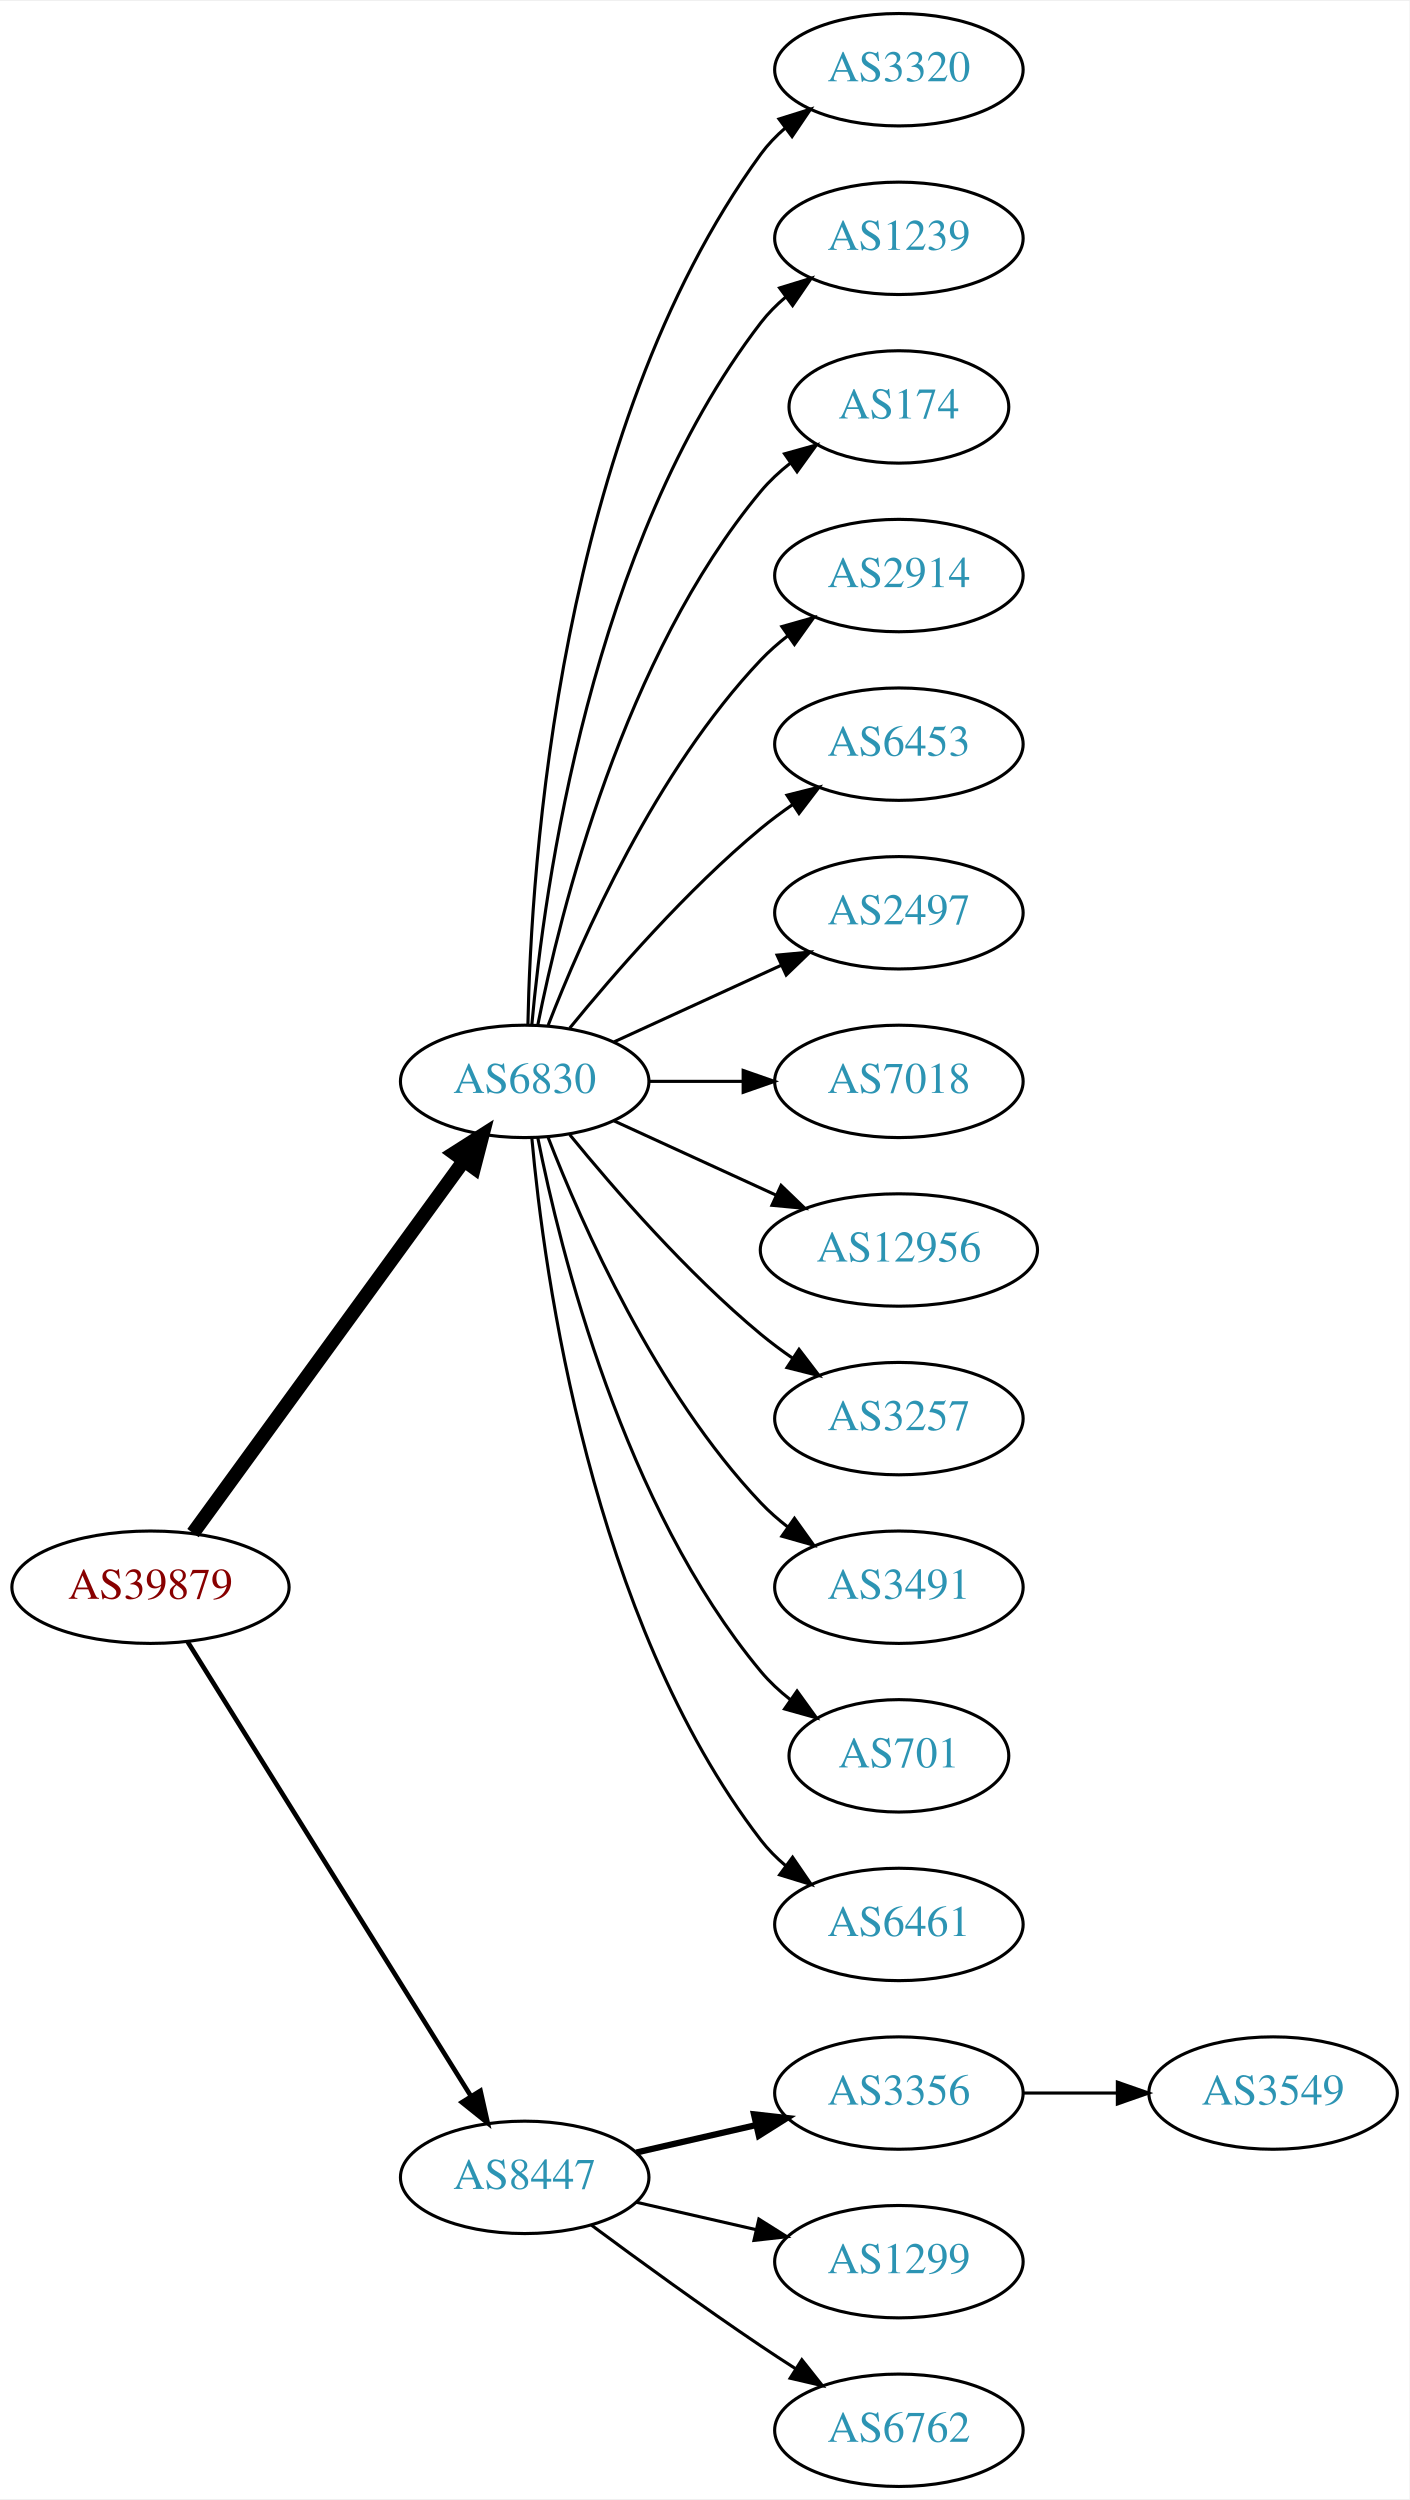
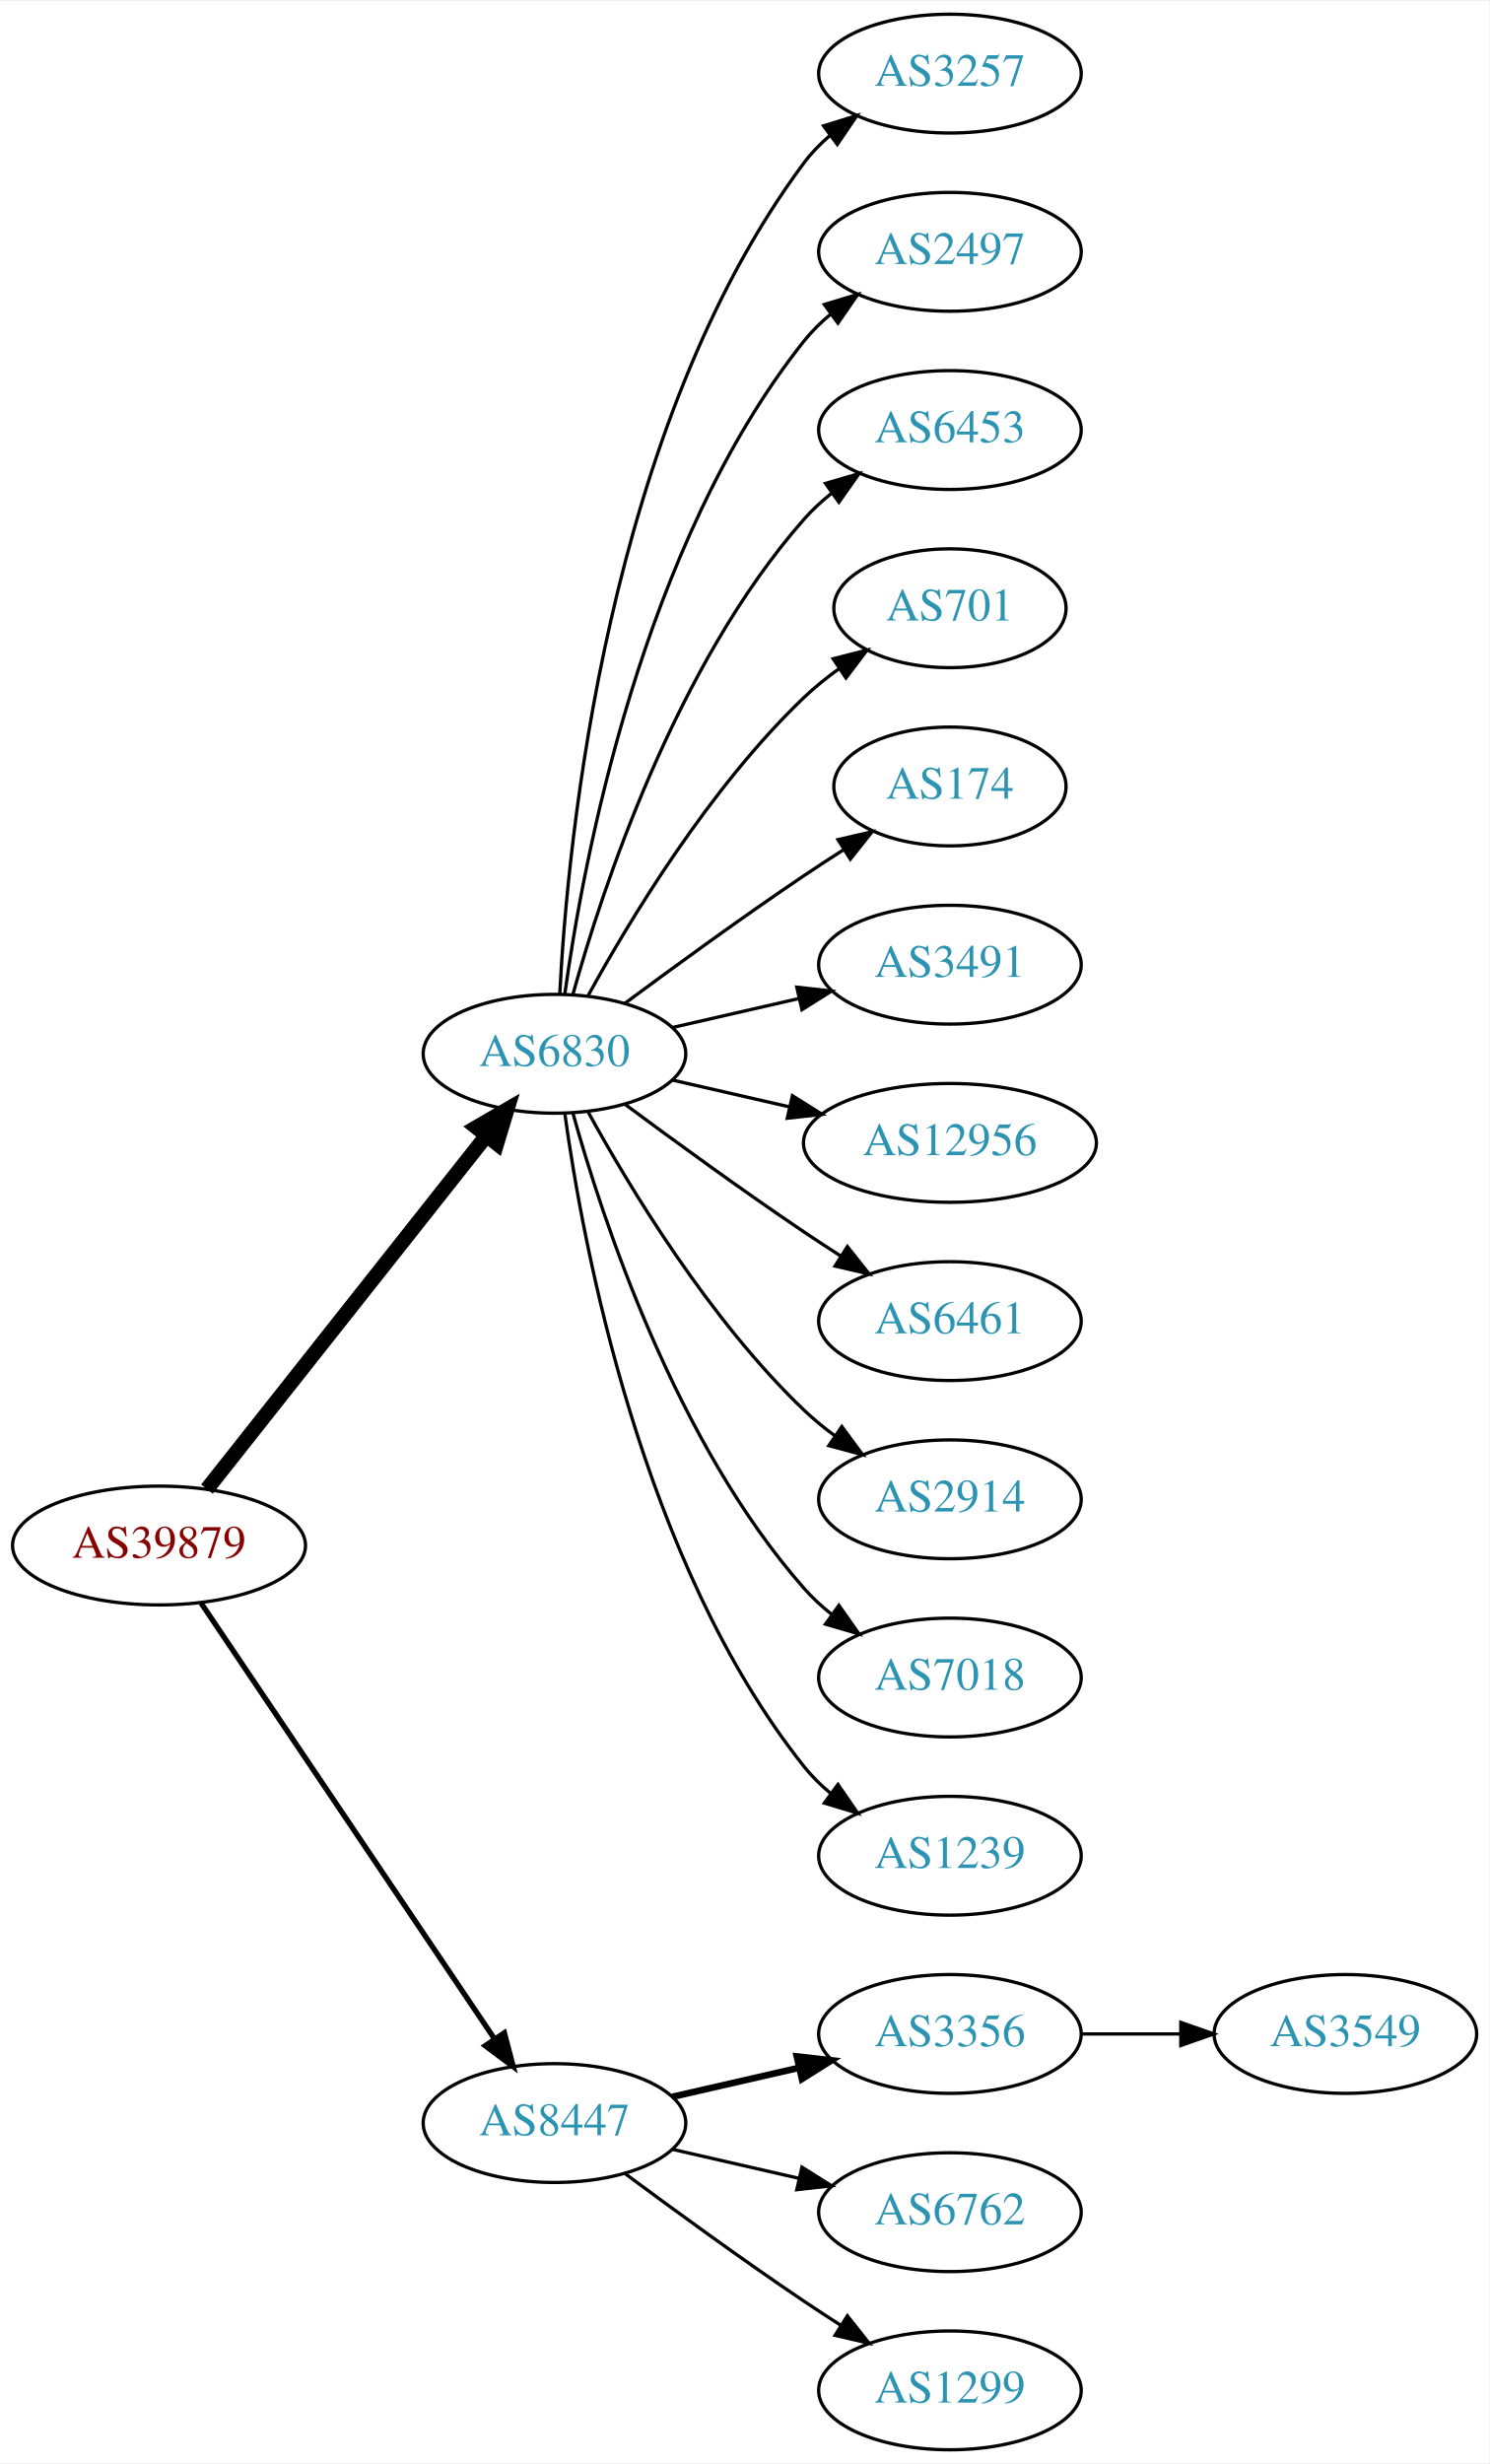
- <svg xmlns="http://www.w3.org/2000/svg" xmlns:xlink="http://www.w3.org/1999/xlink" width="451pt" height="800pt" viewBox="0.00 0.00 451.37 800.00">
-   <g id="graph0" class="graph" transform="scale(1 1) rotate(0) translate(4 796)">
-     <polygon fill="white" stroke="none" points="-4,4 -4,-796 447.37,-796 447.37,4 -4,4" />
+ <svg xmlns="http://www.w3.org/2000/svg" xmlns:xlink="http://www.w3.org/1999/xlink" width="451pt" height="746pt" viewBox="0.00 0.00 451.37 746.00">
+   <g id="graph0" class="graph" transform="scale(1 1) rotate(0) translate(4 742)">
+     <polygon fill="white" stroke="none" points="-4,4 -4,-742 447.37,-742 447.37,4 -4,4" />
    <g id="node1" class="node">
      <g id="a_node1">
        <a xlink:href="/asn/39879" xlink:title="AS39879 ~ SVC-AS [AT]">
-           <ellipse fill="#ffffff" stroke="black" cx="44.196" cy="-288" rx="44.393" ry="18" />
-           <text text-anchor="middle" x="44.196" y="-284.3" font-family="Times,serif" font-size="14.00" fill="#880000">AS39879</text>
+           <ellipse fill="#ffffff" stroke="black" cx="44.196" cy="-274" rx="44.393" ry="18" />
+           <text text-anchor="middle" x="44.196" y="-270.3" font-family="Times,serif" font-size="14.00" fill="#880000">AS39879</text>
        </a>
      </g>
    </g>
    <g id="node2" class="node">
      <g id="a_node2">
        <a xlink:href="/asn/6830" xlink:title="AS6830 ~ LGI-UPC [AT]">
-           <ellipse fill="#ffffff" stroke="black" cx="164.039" cy="-450" rx="39.794" ry="18" />
-           <text text-anchor="middle" x="164.039" y="-446.3" font-family="Times,serif" font-size="14.00" fill="#2c94b3">AS6830</text>
+           <ellipse fill="#ffffff" stroke="black" cx="164.039" cy="-423" rx="39.794" ry="18" />
+           <text text-anchor="middle" x="164.039" y="-419.3" font-family="Times,serif" font-size="14.00" fill="#2c94b3">AS6830</text>
        </a>
      </g>
    </g>
    <g id="edge1" class="edge">
-       <path fill="none" stroke="black" stroke-width="4.5" d="M57.807,-305.337C78.628,-333.96 120.29,-391.233 144.479,-424.486" />
-       <polygon fill="black" stroke="black" stroke-width="4.5" points="141.451,-427.017 150.518,-432.788 147.82,-422.385 141.451,-427.017" />
+       <path fill="none" stroke="black" stroke-width="4.5" d="M58.714,-291.092C79.492,-317.364 119.383,-367.802 143.365,-398.125" />
+       <polygon fill="black" stroke="black" stroke-width="4.5" points="140.387,-400.706 149.678,-406.107 146.563,-395.821 140.387,-400.706" />
    </g>
    <g id="node3" class="node">
      <g id="a_node3">
        <a xlink:href="/asn/8447" xlink:title="AS8447 ~ A1 Telekom Austria AG [AT]">
          <ellipse fill="#ffffff" stroke="black" cx="164.039" cy="-99" rx="39.794" ry="18" />
          <text text-anchor="middle" x="164.039" y="-95.3" font-family="Times,serif" font-size="14.00" fill="#2c94b3">AS8447</text>
        </a>
      </g>
    </g>
    <g id="edge2" class="edge">
-       <path fill="none" stroke="black" stroke-width="1.5" d="M56.071,-270.558C76.855,-237.225 122.315,-164.314 146.744,-125.134" />
-       <polygon fill="black" stroke="black" stroke-width="1.5" points="149.869,-126.737 152.19,-116.4 143.929,-123.034 149.869,-126.737" />
+       <path fill="none" stroke="black" stroke-width="1.636" d="M56.926,-256.581C77.803,-225.578 121.491,-160.699 145.794,-124.608" />
+       <polygon fill="black" stroke="black" stroke-width="1.636" points="148.847,-126.341 151.53,-116.091 143.041,-122.431 148.847,-126.341" />
    </g>
    <g id="node4" class="node">
      <g id="a_node4">
-         <a xlink:href="/asn/3320" xlink:title="AS3320 ~ DTAG [DE]">
-           <ellipse fill="#ffffff" stroke="black" cx="283.881" cy="-774" rx="39.794" ry="18" />
-           <text text-anchor="middle" x="283.881" y="-770.3" font-family="Times,serif" font-size="14.00" fill="#2c94b3">AS3320</text>
+         <a xlink:href="/asn/3257" xlink:title="AS3257 ~ GTT [DE]">
+           <ellipse fill="#ffffff" stroke="black" cx="283.881" cy="-720" rx="39.794" ry="18" />
+           <text text-anchor="middle" x="283.881" y="-716.3" font-family="Times,serif" font-size="14.00" fill="#2c94b3">AS3257</text>
        </a>
      </g>
    </g>
    <g id="edge3" class="edge">
-       <path fill="none" stroke="black" d="M165.071,-468.337C166.044,-518.079 174.763,-657.806 239.685,-747 241.897,-750.039 244.565,-752.813 247.477,-755.326" />
-       <polygon fill="black" stroke="black" points="245.495,-758.214 255.608,-761.373 249.672,-752.597 245.495,-758.214" />
+       <path fill="none" stroke="black" d="M165.63,-441.023C168.007,-487.412 179.925,-612.893 239.685,-693 241.933,-696.013 244.624,-698.769 247.551,-701.272" />
+       <polygon fill="black" stroke="black" points="245.582,-704.169 255.702,-707.303 249.746,-698.542 245.582,-704.169" />
    </g>
    <g id="node5" class="node">
      <g id="a_node5">
-         <a xlink:href="/asn/1239" xlink:title="AS1239 ~ Sprint [US]">
-           <ellipse fill="#ffffff" stroke="black" cx="283.881" cy="-720" rx="39.794" ry="18" />
-           <text text-anchor="middle" x="283.881" y="-716.3" font-family="Times,serif" font-size="14.00" fill="#2c94b3">AS1239</text>
+         <a xlink:href="/asn/2497" xlink:title="AS2497 ~ Internet Initiative Japan Inc. [JP]">
+           <ellipse fill="#ffffff" stroke="black" cx="283.881" cy="-666" rx="39.794" ry="18" />
+           <text text-anchor="middle" x="283.881" y="-662.3" font-family="Times,serif" font-size="14.00" fill="#2c94b3">AS2497</text>
        </a>
      </g>
    </g>
    <g id="edge4" class="edge">
-       <path fill="none" stroke="black" d="M166.323,-468.117C170.221,-511.332 185.238,-622.131 239.685,-693 241.975,-695.981 244.695,-698.716 247.639,-701.205" />
-       <polygon fill="black" stroke="black" points="245.686,-704.113 255.816,-707.218 249.833,-698.473 245.686,-704.113" />
+       <path fill="none" stroke="black" d="M167.178,-441.17C172.678,-480.974 190.504,-577.233 239.685,-639 242.026,-641.94 244.781,-644.649 247.747,-647.121" />
+       <polygon fill="black" stroke="black" points="245.812,-650.042 255.953,-653.11 249.939,-644.388 245.812,-650.042" />
    </g>
    <g id="node6" class="node">
      <g id="a_node6">
-         <a xlink:href="/asn/174" xlink:title="AS174 ~ Cogent Communications [US]">
-           <ellipse fill="#ffffff" stroke="black" cx="283.881" cy="-666" rx="35.194" ry="18" />
-           <text text-anchor="middle" x="283.881" y="-662.3" font-family="Times,serif" font-size="14.00" fill="#2c94b3">AS174</text>
+         <a xlink:href="/asn/6453" xlink:title="AS6453 ~ TATA COMMUNICATIONS (AMERICA) INC [US]">
+           <ellipse fill="#ffffff" stroke="black" cx="283.881" cy="-612" rx="39.794" ry="18" />
+           <text text-anchor="middle" x="283.881" y="-608.3" font-family="Times,serif" font-size="14.00" fill="#2c94b3">AS6453</text>
        </a>
      </g>
    </g>
    <g id="edge5" class="edge">
-       <path fill="none" stroke="black" d="M168.237,-468.073C175.401,-504.141 195.675,-586.125 239.685,-639 242.422,-642.288 245.667,-645.298 249.13,-648.017" />
-       <polygon fill="black" stroke="black" points="247.265,-650.983 257.471,-653.827 251.267,-645.239 247.265,-650.983" />
+       <path fill="none" stroke="black" d="M169.612,-440.946C178.517,-472.995 200.801,-540.842 239.685,-585 242.169,-587.821 245.019,-590.449 248.044,-592.871" />
+       <polygon fill="black" stroke="black" points="246.162,-595.828 256.334,-598.791 250.23,-590.131 246.162,-595.828" />
    </g>
    <g id="node7" class="node">
      <g id="a_node7">
-         <a xlink:href="/asn/2914" xlink:title="AS2914 ~ NTT America, Inc. [US]">
-           <ellipse fill="#ffffff" stroke="black" cx="283.881" cy="-612" rx="39.794" ry="18" />
-           <text text-anchor="middle" x="283.881" y="-608.3" font-family="Times,serif" font-size="14.00" fill="#2c94b3">AS2914</text>
+         <a xlink:href="/asn/701" xlink:title="AS701 ~ UUNET [US]">
+           <ellipse fill="#ffffff" stroke="black" cx="283.881" cy="-558" rx="35.194" ry="18" />
+           <text text-anchor="middle" x="283.881" y="-554.3" font-family="Times,serif" font-size="14.00" fill="#2c94b3">AS701</text>
        </a>
      </g>
    </g>
    <g id="edge6" class="edge">
-       <path fill="none" stroke="black" d="M171.562,-467.994C182.312,-495.728 205.969,-549.429 239.685,-585 242.271,-587.728 245.188,-590.294 248.257,-592.677" />
-       <polygon fill="black" stroke="black" points="246.411,-595.658 256.605,-598.543 250.435,-589.93 246.411,-595.658" />
+       <path fill="none" stroke="black" d="M174.28,-440.713C186.825,-463.561 211.002,-503.611 239.685,-531 242.939,-534.107 246.606,-537.046 250.393,-539.76" />
+       <polygon fill="black" stroke="black" points="248.495,-542.701 258.761,-545.322 252.37,-536.872 248.495,-542.701" />
    </g>
    <g id="node8" class="node">
      <g id="a_node8">
-         <a xlink:href="/asn/6453" xlink:title="AS6453 ~ TATA COMMUNICATIONS (AMERICA) INC [US]">
-           <ellipse fill="#ffffff" stroke="black" cx="283.881" cy="-558" rx="39.794" ry="18" />
-           <text text-anchor="middle" x="283.881" y="-554.3" font-family="Times,serif" font-size="14.00" fill="#2c94b3">AS6453</text>
+         <a xlink:href="/asn/174" xlink:title="AS174 ~ Cogent Communications [US]">
+           <ellipse fill="#ffffff" stroke="black" cx="283.881" cy="-504" rx="35.194" ry="18" />
+           <text text-anchor="middle" x="283.881" y="-500.3" font-family="Times,serif" font-size="14.00" fill="#2c94b3">AS174</text>
        </a>
      </g>
    </g>
    <g id="edge7" class="edge">
-       <path fill="none" stroke="black" d="M178.458,-467.065C192.572,-484.375 215.987,-511.345 239.685,-531 242.901,-533.668 246.402,-536.27 249.972,-538.741" />
-       <polygon fill="black" stroke="black" points="248.05,-541.666 258.329,-544.236 251.896,-535.817 248.05,-541.666" />
+       <path fill="none" stroke="black" d="M185.369,-438.277C200.231,-449.304 220.976,-464.407 239.685,-477 243.502,-479.569 247.552,-482.21 251.583,-484.786" />
+       <polygon fill="black" stroke="black" points="249.952,-487.895 260.277,-490.271 253.687,-481.975 249.952,-487.895" />
    </g>
    <g id="node9" class="node">
      <g id="a_node9">
-         <a xlink:href="/asn/2497" xlink:title="AS2497 ~ Internet Initiative Japan Inc. [JP]">
-           <ellipse fill="#ffffff" stroke="black" cx="283.881" cy="-504" rx="39.794" ry="18" />
-           <text text-anchor="middle" x="283.881" y="-500.3" font-family="Times,serif" font-size="14.00" fill="#2c94b3">AS2497</text>
+         <a xlink:href="/asn/3491" xlink:title="AS3491 ~ PCCW Global, Inc. [US]">
+           <ellipse fill="#ffffff" stroke="black" cx="283.881" cy="-450" rx="39.794" ry="18" />
+           <text text-anchor="middle" x="283.881" y="-446.3" font-family="Times,serif" font-size="14.00" fill="#2c94b3">AS3491</text>
        </a>
      </g>
    </g>
    <g id="edge8" class="edge">
-       <path fill="none" stroke="black" d="M192.667,-462.661C208.624,-469.973 228.895,-479.261 246.178,-487.181" />
-       <polygon fill="black" stroke="black" points="244.876,-490.435 255.425,-491.419 247.793,-484.071 244.876,-490.435" />
+       <path fill="none" stroke="black" d="M199.758,-430.955C211.758,-433.704 225.379,-436.825 238.071,-439.733" />
+       <polygon fill="black" stroke="black" points="237.474,-443.187 248.003,-442.009 239.037,-436.364 237.474,-443.187" />
    </g>
    <g id="node10" class="node">
      <g id="a_node10">
-         <a xlink:href="/asn/7018" xlink:title="AS7018 ~ AT&amp;T Services, Inc. [US]">
-           <ellipse fill="#ffffff" stroke="black" cx="283.881" cy="-450" rx="39.794" ry="18" />
-           <text text-anchor="middle" x="283.881" y="-446.3" font-family="Times,serif" font-size="14.00" fill="#2c94b3">AS7018</text>
-         </a>
-       </g>
-     </g>
-     <g id="edge9" class="edge">
-       <path fill="none" stroke="black" d="M203.951,-450C213.505,-450 223.854,-450 233.817,-450" />
-       <polygon fill="black" stroke="black" points="234.009,-453.5 244.009,-450 234.009,-446.5 234.009,-453.5" />
-     </g>
-     <g id="node11" class="node">
-       <g id="a_node11">
        <a xlink:href="/asn/12956" xlink:title="AS12956 ~ TELXIUS [ES]">
          <ellipse fill="#ffffff" stroke="black" cx="283.881" cy="-396" rx="44.393" ry="18" />
          <text text-anchor="middle" x="283.881" y="-392.3" font-family="Times,serif" font-size="14.00" fill="#2c94b3">AS12956</text>
        </a>
      </g>
    </g>
+     <g id="edge9" class="edge">
+       <path fill="none" stroke="black" d="M199.758,-415.045C210.896,-412.493 223.432,-409.621 235.325,-406.896" />
+       <polygon fill="black" stroke="black" points="236.153,-410.297 245.119,-404.652 234.59,-403.474 236.153,-410.297" />
+     </g>
+     <g id="node11" class="node">
+       <g id="a_node11">
+         <a xlink:href="/asn/6461" xlink:title="AS6461 ~ Zayo Bandwidth [US]">
+           <ellipse fill="#ffffff" stroke="black" cx="283.881" cy="-342" rx="39.794" ry="18" />
+           <text text-anchor="middle" x="283.881" y="-338.3" font-family="Times,serif" font-size="14.00" fill="#2c94b3">AS6461</text>
+         </a>
+       </g>
+     </g>
    <g id="edge10" class="edge">
-       <path fill="none" stroke="black" d="M192.667,-437.339C208.165,-430.238 227.732,-421.272 244.678,-413.506" />
-       <polygon fill="black" stroke="black" points="246.148,-416.683 253.781,-409.335 243.232,-410.319 246.148,-416.683" />
+       <path fill="none" stroke="black" d="M185.369,-407.723C200.231,-396.696 220.976,-381.593 239.685,-369 243.234,-366.611 246.984,-364.161 250.733,-361.758" />
+       <polygon fill="black" stroke="black" points="252.801,-364.591 259.381,-356.288 249.059,-358.675 252.801,-364.591" />
    </g>
    <g id="node12" class="node">
      <g id="a_node12">
-         <a xlink:href="/asn/3257" xlink:title="AS3257 ~ GTT [DE]">
-           <ellipse fill="#ffffff" stroke="black" cx="283.881" cy="-342" rx="39.794" ry="18" />
-           <text text-anchor="middle" x="283.881" y="-338.3" font-family="Times,serif" font-size="14.00" fill="#2c94b3">AS3257</text>
+         <a xlink:href="/asn/2914" xlink:title="AS2914 ~ NTT America, Inc. [US]">
+           <ellipse fill="#ffffff" stroke="black" cx="283.881" cy="-288" rx="39.794" ry="18" />
+           <text text-anchor="middle" x="283.881" y="-284.3" font-family="Times,serif" font-size="14.00" fill="#2c94b3">AS2914</text>
        </a>
      </g>
    </g>
    <g id="edge11" class="edge">
-       <path fill="none" stroke="black" d="M178.458,-432.935C192.572,-415.625 215.987,-388.655 239.685,-369 242.901,-366.332 246.402,-363.73 249.972,-361.259" />
-       <polygon fill="black" stroke="black" points="251.896,-364.183 258.329,-355.764 248.05,-358.334 251.896,-364.183" />
+       <path fill="none" stroke="black" d="M174.28,-405.287C186.825,-382.439 211.002,-342.389 239.685,-315 242.553,-312.261 245.742,-309.653 249.051,-307.215" />
+       <polygon fill="black" stroke="black" points="251.114,-310.044 257.411,-301.523 247.175,-304.258 251.114,-310.044" />
    </g>
    <g id="node13" class="node">
      <g id="a_node13">
-         <a xlink:href="/asn/3491" xlink:title="AS3491 ~ PCCW Global, Inc. [US]">
-           <ellipse fill="#ffffff" stroke="black" cx="283.881" cy="-288" rx="39.794" ry="18" />
-           <text text-anchor="middle" x="283.881" y="-284.3" font-family="Times,serif" font-size="14.00" fill="#2c94b3">AS3491</text>
+         <a xlink:href="/asn/7018" xlink:title="AS7018 ~ AT&amp;T Services, Inc. [US]">
+           <ellipse fill="#ffffff" stroke="black" cx="283.881" cy="-234" rx="39.794" ry="18" />
+           <text text-anchor="middle" x="283.881" y="-230.3" font-family="Times,serif" font-size="14.00" fill="#2c94b3">AS7018</text>
        </a>
      </g>
    </g>
    <g id="edge12" class="edge">
-       <path fill="none" stroke="black" d="M171.562,-432.006C182.312,-404.272 205.969,-350.571 239.685,-315 242.271,-312.272 245.188,-309.706 248.257,-307.323" />
-       <polygon fill="black" stroke="black" points="250.435,-310.07 256.605,-301.457 246.411,-304.342 250.435,-310.07" />
+       <path fill="none" stroke="black" d="M169.612,-405.054C178.517,-373.005 200.801,-305.158 239.685,-261 242.169,-258.179 245.019,-255.551 248.044,-253.129" />
+       <polygon fill="black" stroke="black" points="250.23,-255.869 256.334,-247.209 246.162,-250.172 250.23,-255.869" />
    </g>
    <g id="node14" class="node">
      <g id="a_node14">
-         <a xlink:href="/asn/701" xlink:title="AS701 ~ UUNET [US]">
-           <ellipse fill="#ffffff" stroke="black" cx="283.881" cy="-234" rx="35.194" ry="18" />
-           <text text-anchor="middle" x="283.881" y="-230.3" font-family="Times,serif" font-size="14.00" fill="#2c94b3">AS701</text>
+         <a xlink:href="/asn/1239" xlink:title="AS1239 ~ Sprint [US]">
+           <ellipse fill="#ffffff" stroke="black" cx="283.881" cy="-180" rx="39.794" ry="18" />
+           <text text-anchor="middle" x="283.881" y="-176.3" font-family="Times,serif" font-size="14.00" fill="#2c94b3">AS1239</text>
        </a>
      </g>
    </g>
    <g id="edge13" class="edge">
-       <path fill="none" stroke="black" d="M168.237,-431.927C175.401,-395.859 195.675,-313.875 239.685,-261 242.422,-257.712 245.667,-254.702 249.13,-251.983" />
-       <polygon fill="black" stroke="black" points="251.267,-254.761 257.471,-246.173 247.265,-249.017 251.267,-254.761" />
+       <path fill="none" stroke="black" d="M167.178,-404.83C172.678,-365.026 190.504,-268.767 239.685,-207 242.026,-204.06 244.781,-201.351 247.747,-198.879" />
+       <polygon fill="black" stroke="black" points="249.939,-201.612 255.953,-192.89 245.812,-195.958 249.939,-201.612" />
    </g>
    <g id="node15" class="node">
      <g id="a_node15">
-         <a xlink:href="/asn/6461" xlink:title="AS6461 ~ Zayo Bandwidth [US]">
-           <ellipse fill="#ffffff" stroke="black" cx="283.881" cy="-180" rx="39.794" ry="18" />
-           <text text-anchor="middle" x="283.881" y="-176.3" font-family="Times,serif" font-size="14.00" fill="#2c94b3">AS6461</text>
-         </a>
-       </g>
-     </g>
-     <g id="edge14" class="edge">
-       <path fill="none" stroke="black" d="M166.323,-431.883C170.221,-388.668 185.238,-277.869 239.685,-207 241.975,-204.019 244.695,-201.284 247.639,-198.795" />
-       <polygon fill="black" stroke="black" points="249.833,-201.527 255.816,-192.782 245.686,-195.887 249.833,-201.527" />
-     </g>
-     <g id="node16" class="node">
-       <g id="a_node16">
        <a xlink:href="/asn/3356" xlink:title="AS3356 ~ Level 3 Parent, LLC [US]">
          <ellipse fill="#ffffff" stroke="black" cx="283.881" cy="-126" rx="39.794" ry="18" />
          <text text-anchor="middle" x="283.881" y="-122.3" font-family="Times,serif" font-size="14.00" fill="#2c94b3">AS3356</text>
        </a>
      </g>
    </g>
-     <g id="edge15" class="edge">
+     <g id="edge14" class="edge">
      <path fill="none" stroke="black" stroke-width="2" d="M199.758,-106.955C211.758,-109.704 225.379,-112.825 238.071,-115.733" />
      <polygon fill="black" stroke="black" stroke-width="2" points="237.474,-119.187 248.003,-118.009 239.037,-112.364 237.474,-119.187" />
+     </g>
+     <g id="node16" class="node">
+       <g id="a_node16">
+         <a xlink:href="/asn/6762" xlink:title="AS6762 ~ TELECOM ITALIA SPARKLE S.p.A. [IT]">
+           <ellipse fill="#ffffff" stroke="black" cx="283.881" cy="-72" rx="39.794" ry="18" />
+           <text text-anchor="middle" x="283.881" y="-68.3" font-family="Times,serif" font-size="14.00" fill="#2c94b3">AS6762</text>
+         </a>
+       </g>
+     </g>
+     <g id="edge15" class="edge">
+       <path fill="none" stroke="black" d="M199.758,-91.045C211.758,-88.296 225.379,-85.175 238.071,-82.267" />
+       <polygon fill="black" stroke="black" points="239.037,-85.636 248.003,-79.991 237.474,-78.813 239.037,-85.636" />
    </g>
    <g id="node17" class="node">
      <g id="a_node17">
        <a xlink:href="/asn/1299" xlink:title="AS1299 ~ Telia Carrier [EU]">
-           <ellipse fill="#ffffff" stroke="black" cx="283.881" cy="-72" rx="39.794" ry="18" />
-           <text text-anchor="middle" x="283.881" y="-68.3" font-family="Times,serif" font-size="14.00" fill="#2c94b3">AS1299</text>
+           <ellipse fill="#ffffff" stroke="black" cx="283.881" cy="-18" rx="39.794" ry="18" />
+           <text text-anchor="middle" x="283.881" y="-14.3" font-family="Times,serif" font-size="14.00" fill="#2c94b3">AS1299</text>
        </a>
      </g>
    </g>
    <g id="edge16" class="edge">
-       <path fill="none" stroke="black" d="M199.758,-91.045C211.758,-88.296 225.379,-85.175 238.071,-82.267" />
-       <polygon fill="black" stroke="black" points="239.037,-85.636 248.003,-79.991 237.474,-78.813 239.037,-85.636" />
+       <path fill="none" stroke="black" d="M185.369,-83.723C200.231,-72.696 220.976,-57.593 239.685,-45 243.234,-42.611 246.984,-40.161 250.733,-37.758" />
+       <polygon fill="black" stroke="black" points="252.801,-40.591 259.381,-32.288 249.059,-34.675 252.801,-40.591" />
    </g>
    <g id="node18" class="node">
      <g id="a_node18">
-         <a xlink:href="/asn/6762" xlink:title="AS6762 ~ TELECOM ITALIA SPARKLE S.p.A. [IT]">
-           <ellipse fill="#ffffff" stroke="black" cx="283.881" cy="-18" rx="39.794" ry="18" />
-           <text text-anchor="middle" x="283.881" y="-14.3" font-family="Times,serif" font-size="14.00" fill="#2c94b3">AS6762</text>
-         </a>
-       </g>
-     </g>
-     <g id="edge17" class="edge">
-       <path fill="none" stroke="black" d="M185.369,-83.723C200.231,-72.696 220.976,-57.593 239.685,-45 243.234,-42.611 246.984,-40.161 250.733,-37.758" />
-       <polygon fill="black" stroke="black" points="252.801,-40.591 259.381,-32.288 249.059,-34.675 252.801,-40.591" />
-     </g>
-     <g id="node19" class="node">
-       <g id="a_node19">
        <a xlink:href="/asn/3549" xlink:title="AS3549 ~ Level 3 Parent, LLC [US]">
          <ellipse fill="#ffffff" stroke="black" cx="403.724" cy="-126" rx="39.794" ry="18" />
          <text text-anchor="middle" x="403.724" y="-122.3" font-family="Times,serif" font-size="14.00" fill="#2c94b3">AS3549</text>
        </a>
      </g>
    </g>
-     <g id="edge18" class="edge">
+     <g id="edge17" class="edge">
      <path fill="none" stroke="black" d="M323.794,-126C333.347,-126 343.697,-126 353.659,-126" />
      <polygon fill="black" stroke="black" points="353.852,-129.5 363.852,-126 353.852,-122.5 353.852,-129.5" />
    </g>
  </g>
</svg>
